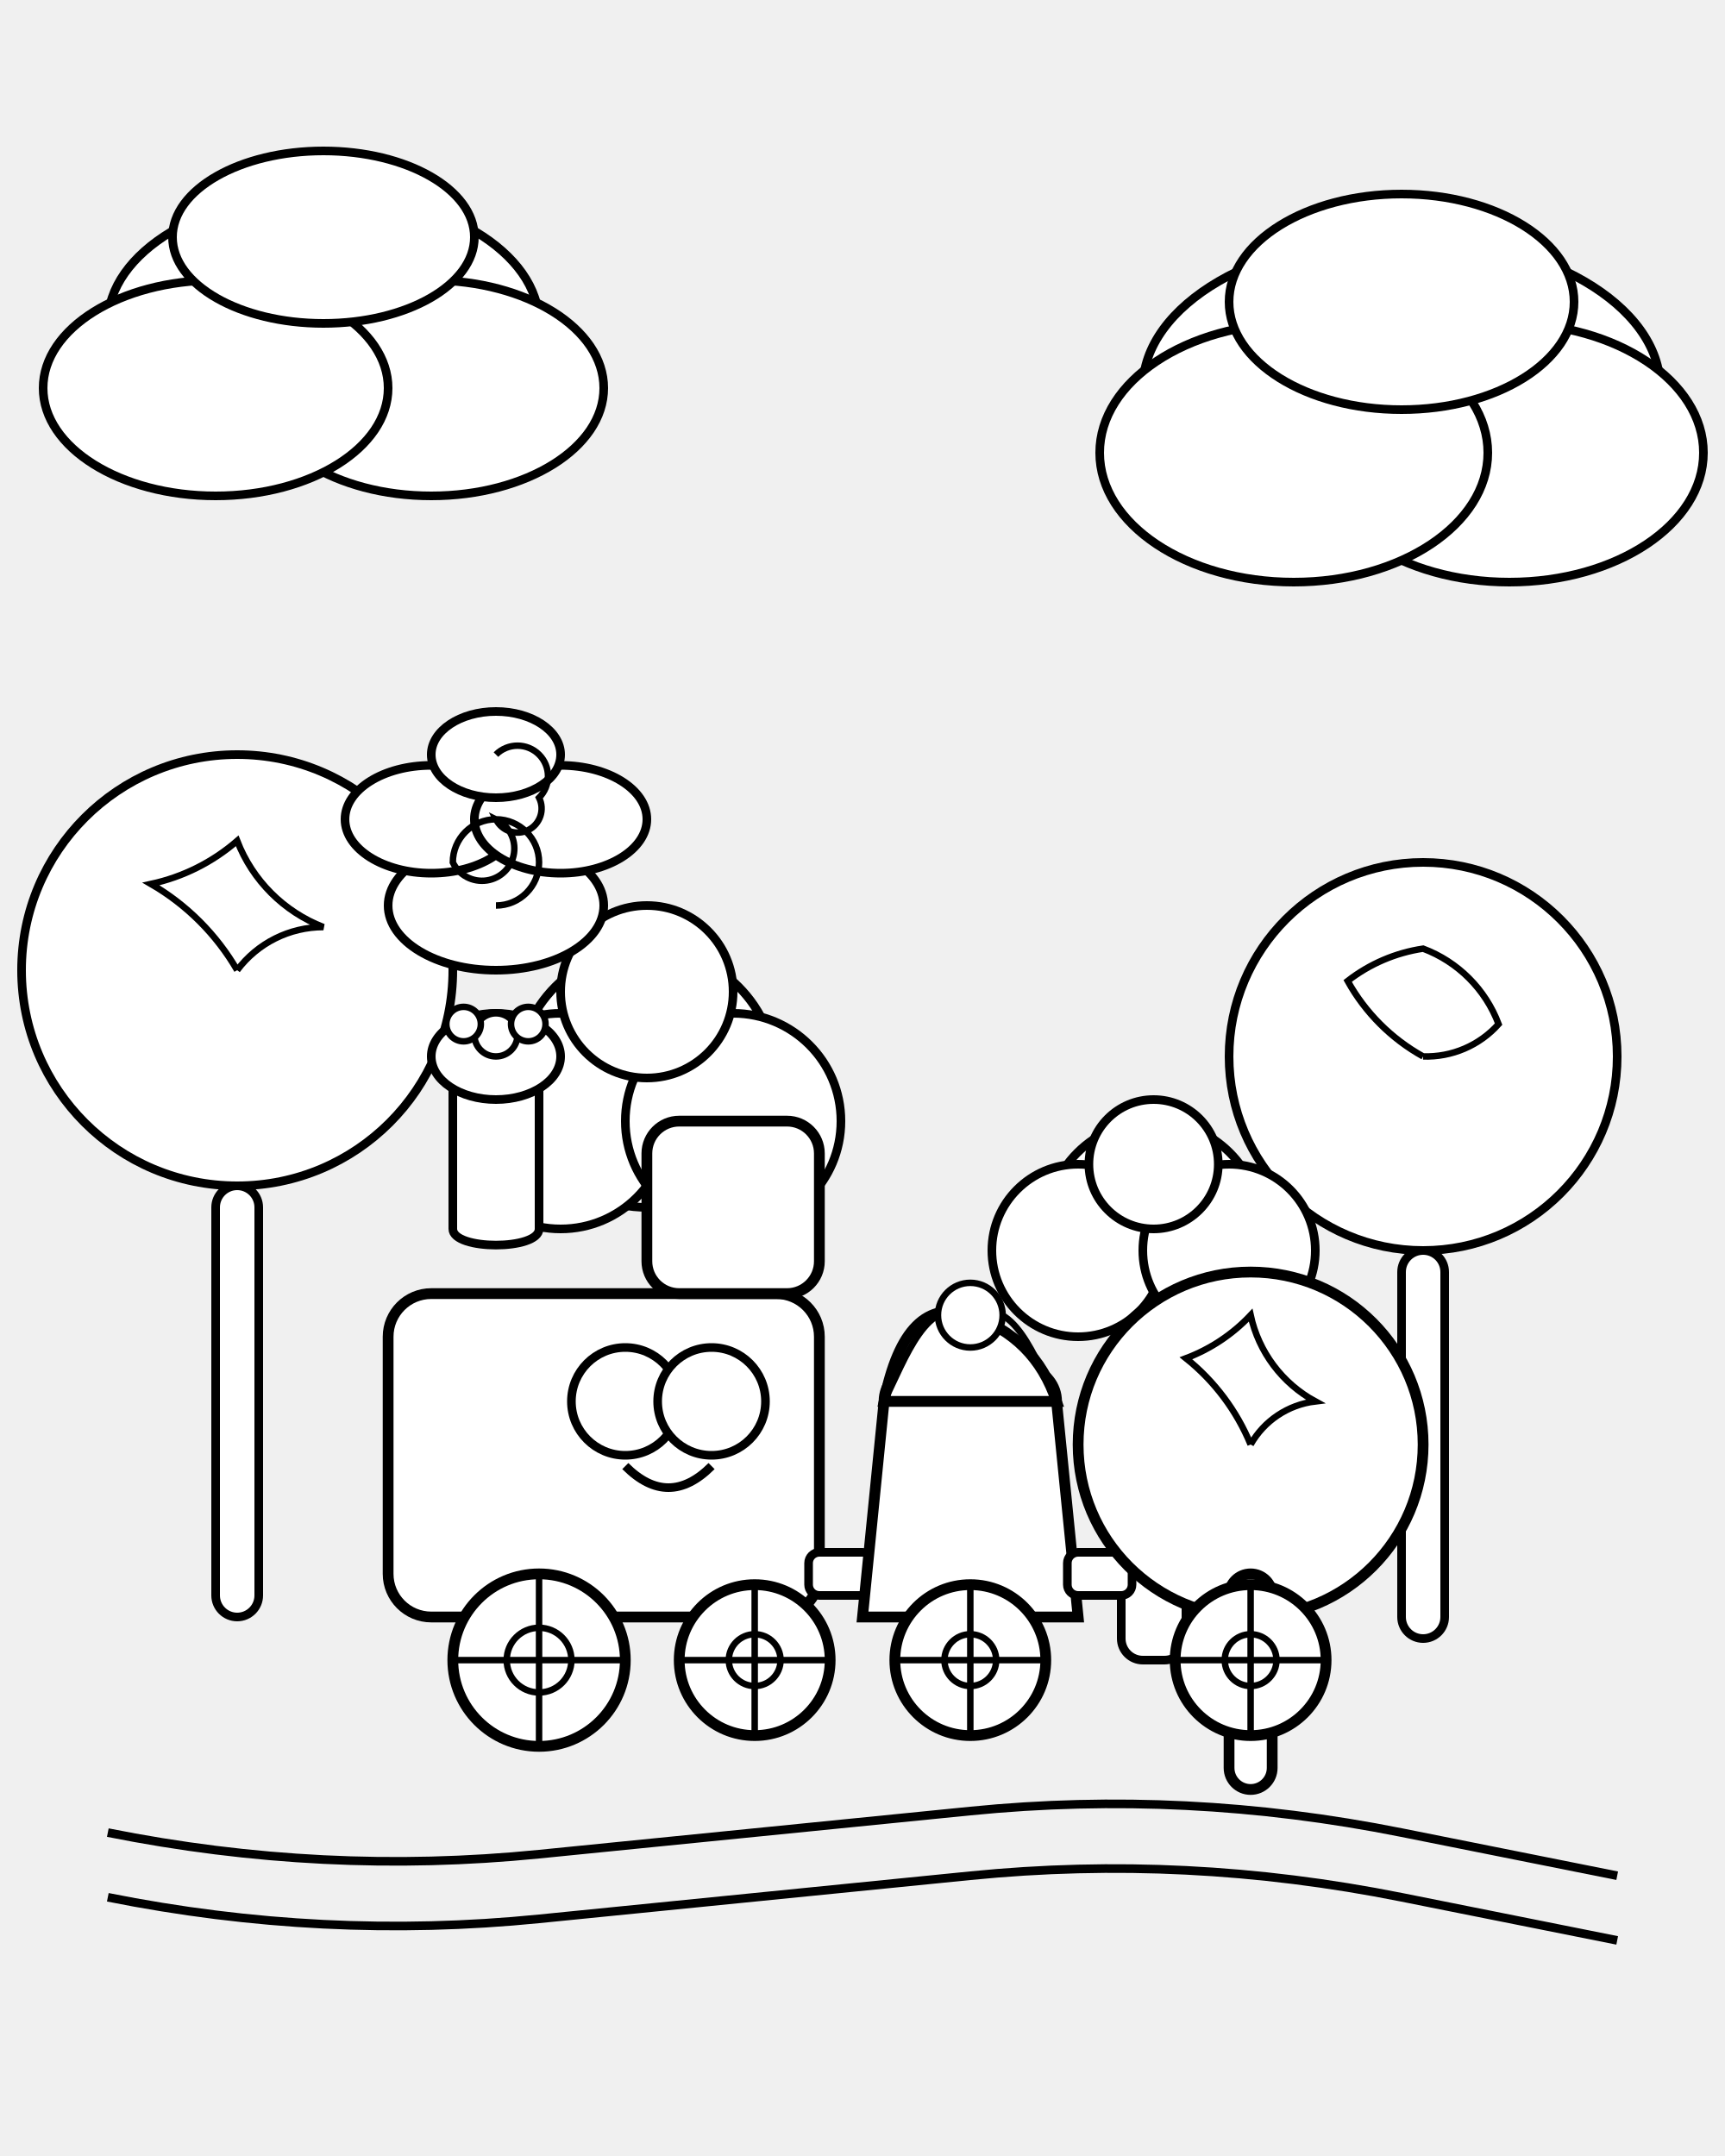
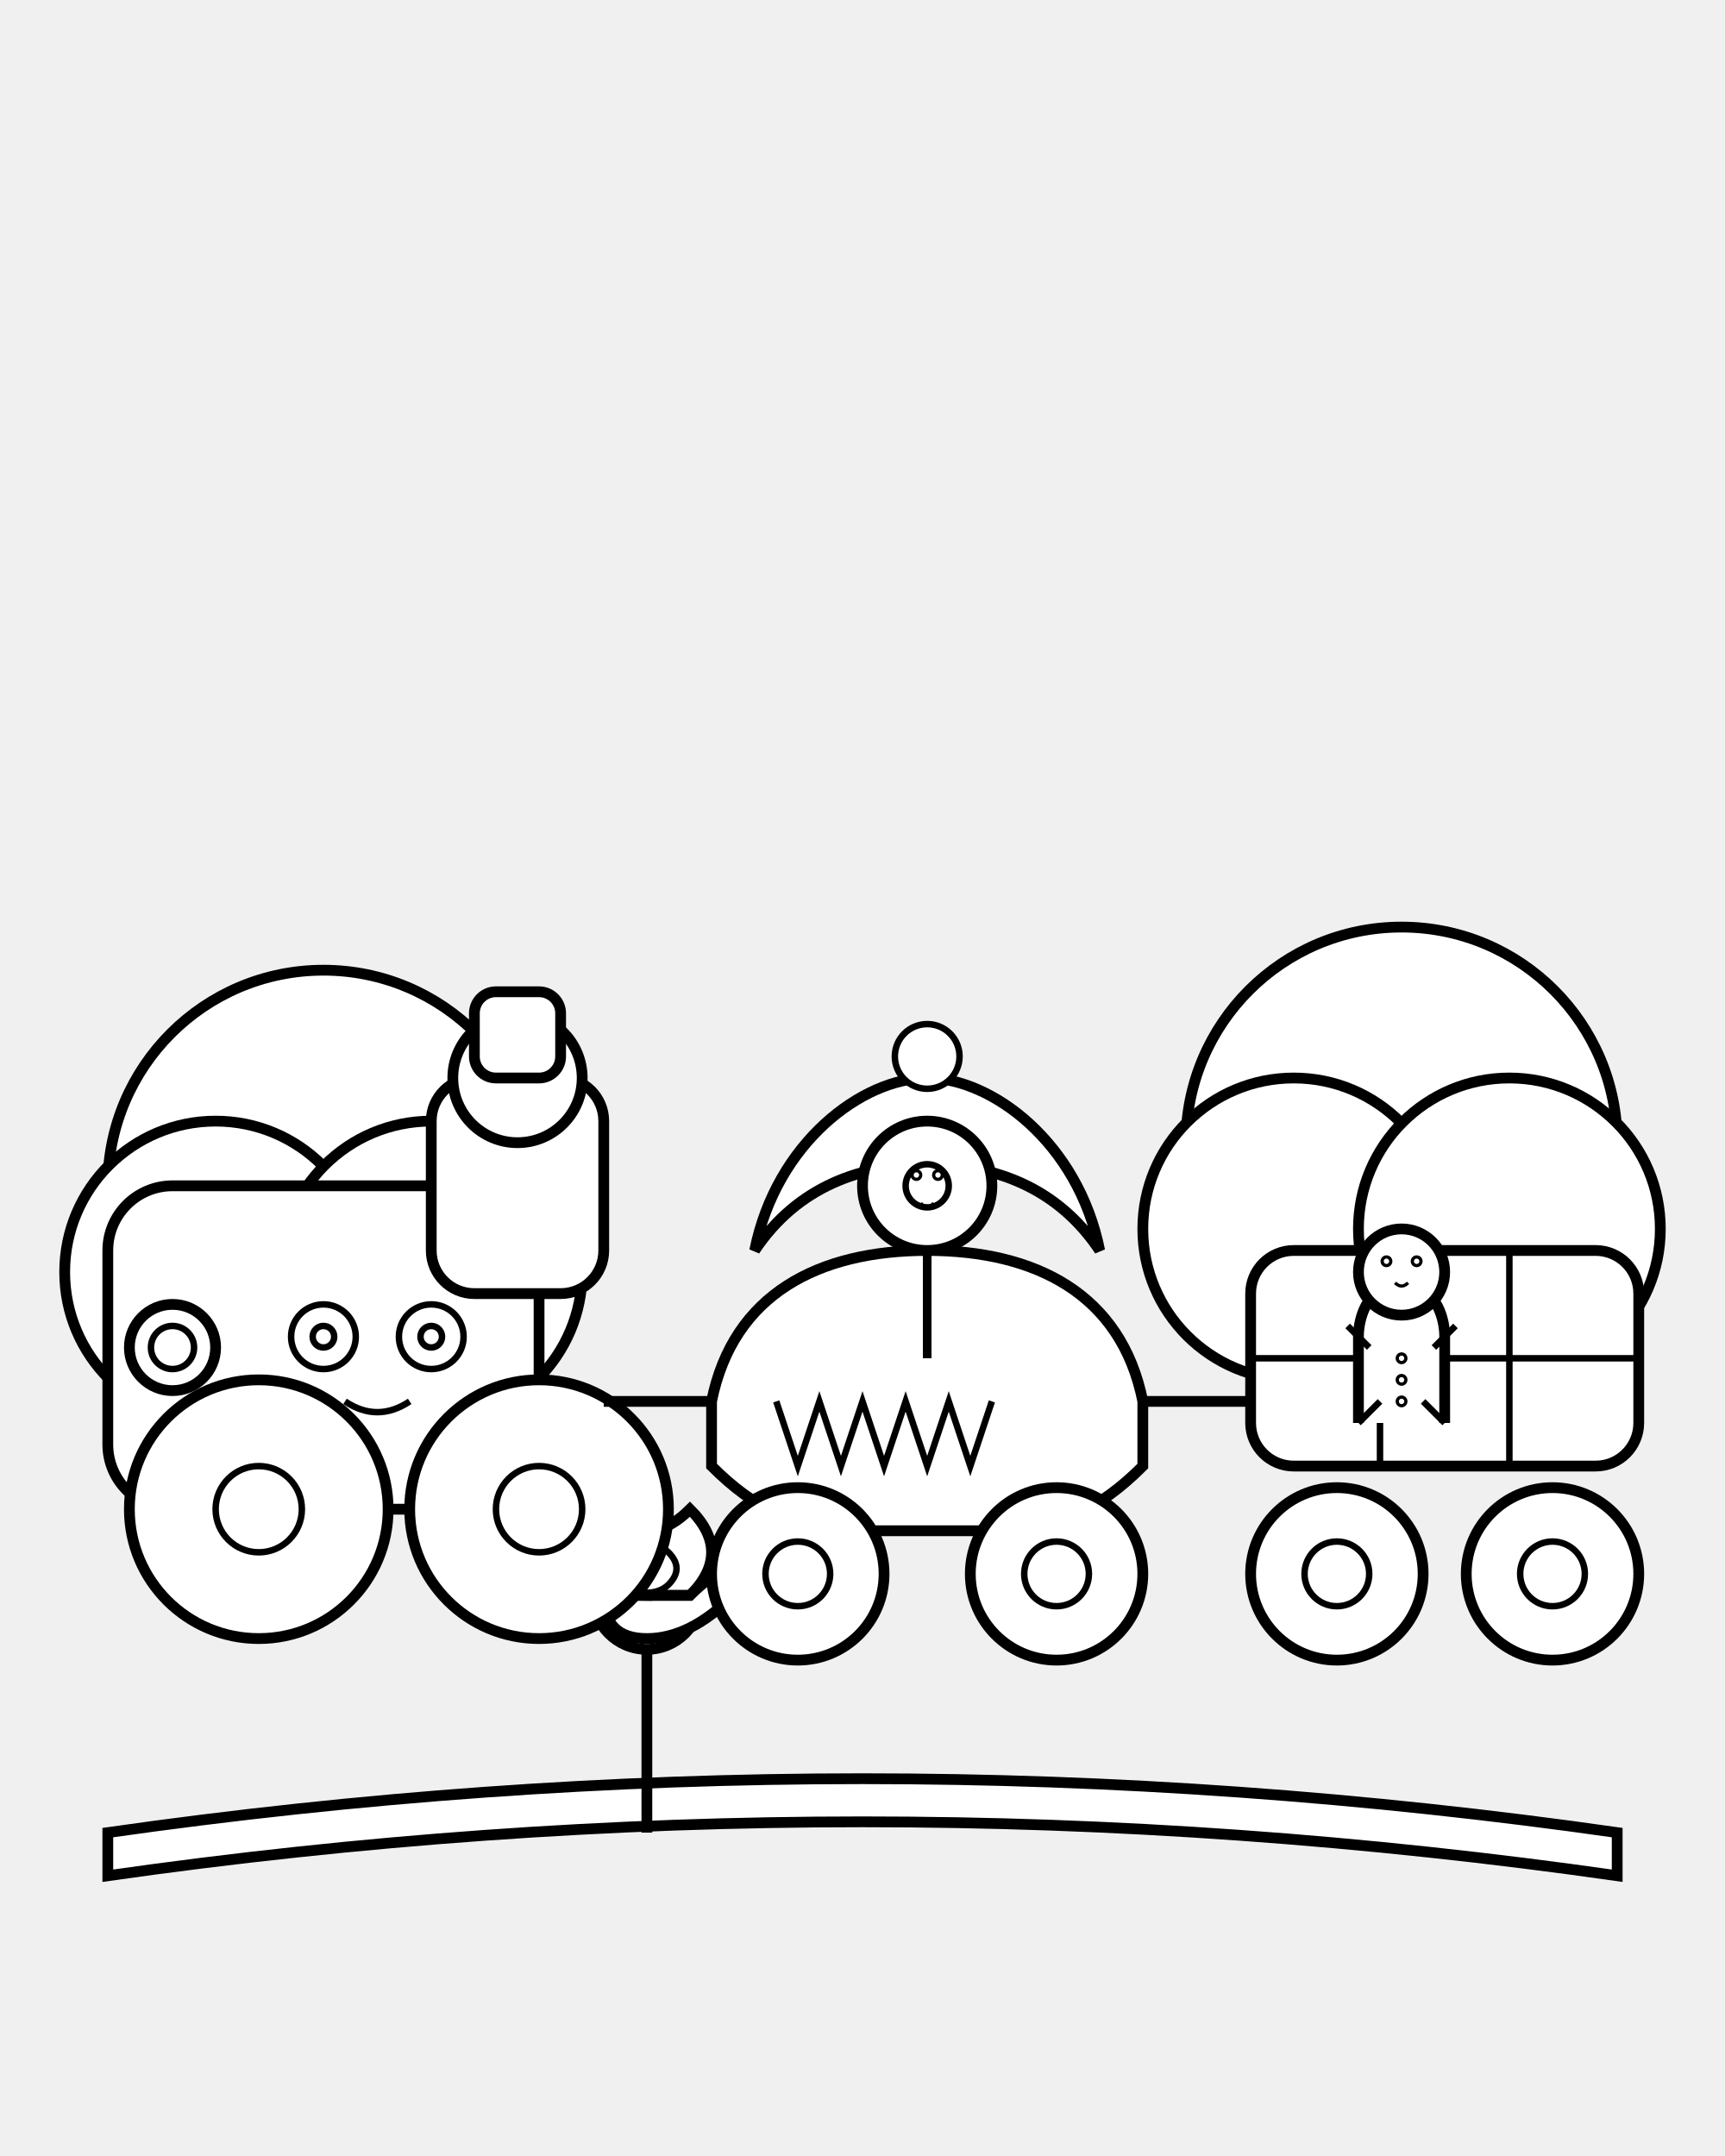
- <svg viewBox="0 0 800 1000">
-   <g id="tracks" stroke="black" stroke-width="4" fill="none">
-     <path d="M 50 850 Q 150 870 250 860 T 450 840 Q 550 830 650 850 T 750 870" />
-     <path d="M 50 880 Q 150 900 250 890 T 450 870 Q 550 860 650 880 T 750 900" />
+ <svg xmlns="http://www.w3.org/2000/svg" viewBox="0 0 800 1000">
+   <g id="licorice-track">
+     <path d="M50 850 Q400 800 750 850 L750 870 Q400 820 50 870 Z" fill="white" stroke="black" stroke-width="5" />
  </g>
-   <g id="background_elements">
-     <g id="lollipops" stroke="black" stroke-width="4" fill="white">
-       <rect x="100" y="550" width="20" height="200" rx="10" ry="10" />
-       <circle cx="110" cy="450" r="100" />
-       <path d="M 110 450 A 50 50 0 0 1 150 430 A 70 70 0 0 1 110 390 A 90 90 0 0 1 70 410 A 110 110 0 0 1 110 450" fill="none" stroke-width="3" />
-       <rect x="650" y="580" width="20" height="180" rx="10" ry="10" />
-       <circle cx="660" cy="490" r="90" />
-       <path d="M 660 490 A 45 45 0 0 0 695 475 A 60 60 0 0 0 660 440 A 75 75 0 0 0 625 455 A 90 90 0 0 0 660 490" fill="none" stroke-width="3" />
+   <g id="environment">
+     <g id="marshmallow-tree-1">
+       <path d="M100 700 Q150 500 200 700 Q150 600 100 700 Z" fill="white" stroke="black" stroke-width="5" />
+       <circle cx="150" cy="550" r="100" fill="white" stroke="black" stroke-width="5" />
+       <circle cx="100" cy="590" r="70" fill="white" stroke="black" stroke-width="5" />
+       <circle cx="200" cy="590" r="70" fill="white" stroke="black" stroke-width="5" />
    </g>
-     <g id="gumdrop_trees" stroke="black" stroke-width="4" fill="white">
-       <rect x="280" y="600" width="40" height="150" rx="15" ry="15" />
-       <circle cx="300" cy="500" r="60" />
-       <circle cx="260" cy="520" r="50" />
-       <circle cx="340" cy="520" r="50" />
-       <circle cx="300" cy="460" r="40" />
-       <rect x="520" y="650" width="30" height="120" rx="10" ry="10" />
-       <circle cx="535" cy="570" r="50" />
-       <circle cx="500" cy="580" r="40" />
-       <circle cx="570" cy="580" r="40" />
-       <circle cx="535" cy="540" r="30" />
+     <g id="marshmallow-tree-2">
+       <path d="M600 680 Q650 480 700 680 Q650 580 600 680 Z" fill="white" stroke="black" stroke-width="5" />
+       <circle cx="650" cy="530" r="100" fill="white" stroke="black" stroke-width="5" />
+       <circle cx="600" cy="570" r="70" fill="white" stroke="black" stroke-width="5" />
+       <circle cx="700" cy="570" r="70" fill="white" stroke="black" stroke-width="5" />
    </g>
-     <g id="cotton_candy_clouds" stroke="black" stroke-width="4" fill="white">
-       <ellipse cx="150" cy="150" rx="100" ry="60" />
-       <ellipse cx="200" cy="180" rx="80" ry="50" />
-       <ellipse cx="100" cy="180" rx="80" ry="50" />
-       <ellipse cx="150" cy="110" rx="70" ry="40" />
-       <ellipse cx="650" cy="180" rx="120" ry="70" />
-       <ellipse cx="700" cy="210" rx="90" ry="60" />
-       <ellipse cx="600" cy="210" rx="90" ry="60" />
-       <ellipse cx="650" cy="140" rx="80" ry="50" />
+     <g id="gummy-flower-1">
+       <path d="M300 850 L300 750" stroke="black" stroke-width="5" fill="none" />
+       <circle cx="300" cy="740" r="25" fill="white" stroke="black" stroke-width="5" />
+       <path d="M280 740 Q260 720 280 700 Q300 720 320 700 Q340 720 320 740 Z" fill="white" stroke="black" stroke-width="5" />
+       <path d="M320 740 Q340 720 340 740 Q320 760 300 760 Q280 760 280 740 Z" fill="white" stroke="black" stroke-width="5" />
+       <path d="M300 720 Q280 700 260 720 Q280 740 300 740 Z" fill="white" stroke="black" stroke-width="5" />
+       <path d="M290 735 C285 730 285 725 290 720 C295 715 305 715 310 720 C315 725 315 730 310 735 C305 740 295 740 290 735 Z" fill="white" stroke="black" stroke-width="3" />
+       <circle cx="295" cy="725" r="1" fill="white" stroke="black" stroke-width="1" />
+       <circle cx="305" cy="725" r="1" fill="white" stroke="black" stroke-width="1" />
+       <path d="M297 730 Q300 733 303 730" fill="none" stroke="black" stroke-width="1.5" />
+     </g>
+     <g id="gummy-flower-2" transform="translate(150 50) scale(0.8)">
+       <path d="M300 850 L300 750" stroke="black" stroke-width="5" fill="none" />
+       <circle cx="300" cy="740" r="25" fill="white" stroke="black" stroke-width="5" />
+       <path d="M280 740 Q260 720 280 700 Q300 720 320 700 Q340 720 320 740 Z" fill="white" stroke="black" stroke-width="5" />
+       <path d="M320 740 Q340 720 340 740 Q320 760 300 760 Q280 760 280 740 Z" fill="white" stroke="black" stroke-width="5" />
+       <path d="M300 720 Q280 700 260 720 Q280 740 300 740 Z" fill="white" stroke="black" stroke-width="5" />
+       <path d="M290 735 C285 730 285 725 290 720 C295 715 305 715 310 720 C315 725 315 730 310 735 C305 740 295 740 290 735 Z" fill="white" stroke="black" stroke-width="3" />
+       <circle cx="295" cy="725" r="1" fill="white" stroke="black" stroke-width="1" />
+       <circle cx="305" cy="725" r="1" fill="white" stroke="black" stroke-width="1" />
+       <path d="M297 730 Q300 733 303 730" fill="none" stroke="black" stroke-width="1.5" />
    </g>
  </g>
-   <g id="train">
-     <g id="locomotive">
-       <rect x="180" y="600" width="200" height="150" rx="20" ry="20" stroke="black" stroke-width="5" fill="white" />
-       <rect x="300" y="520" width="80" height="80" rx="15" ry="15" stroke="black" stroke-width="5" fill="white" />
-       <path d="M 210 570 L 210 500 C 210 460 250 460 250 500 L 250 570 C 250 580 210 580 210 570 Z" stroke="black" stroke-width="4" fill="white" />
-       <ellipse cx="230" cy="490" rx="30" ry="20" stroke="black" stroke-width="4" fill="white" />
-       <circle cx="230" cy="480" r="10" stroke="black" stroke-width="3" fill="white" />
-       <circle cx="245" cy="475" r="8" stroke="black" stroke-width="3" fill="white" />
-       <circle cx="215" cy="475" r="8" stroke="black" stroke-width="3" fill="white" />
-       <circle cx="290" cy="650" r="25" stroke="black" stroke-width="4" fill="white" />
-       <circle cx="330" cy="650" r="25" stroke="black" stroke-width="4" fill="white" />
-       <path d="M 290 680 Q 310 700 330 680" stroke="black" stroke-width="4" fill="none" />
-       <circle cx="250" cy="770" r="40" stroke="black" stroke-width="5" fill="white" />
-       <circle cx="350" cy="770" r="35" stroke="black" stroke-width="5" fill="white" />
-       <circle cx="250" cy="770" r="15" stroke="black" stroke-width="3" fill="white" />
-       <circle cx="350" cy="770" r="12" stroke="black" stroke-width="3" fill="white" />
-       <line x1="250" y1="730" x2="250" y2="810" stroke="black" stroke-width="3" />
-       <line x1="210" y1="770" x2="290" y2="770" stroke="black" stroke-width="3" />
-       <line x1="350" y1="735" x2="350" y2="805" stroke="black" stroke-width="3" />
-       <line x1="315" y1="770" x2="385" y2="770" stroke="black" stroke-width="3" />
-       <g id="candy_smoke" stroke="black" stroke-width="4" fill="white">
-         <ellipse cx="230" cy="420" rx="50" ry="30" />
-         <ellipse cx="200" cy="380" rx="40" ry="25" />
-         <ellipse cx="260" cy="380" rx="40" ry="25" />
-         <ellipse cx="230" cy="350" rx="30" ry="20" />
-         <path d="M 230 420 A 20 20 0 1 0 210 400 A 15 15 0 1 0 230 380 A 10 10 0 1 0 250 370 A 12 12 0 1 0 230 350" fill="none" stroke-width="3" />
+   <g id="candy-train">
+     <g id="engine">
+       <rect x="50" y="550" width="200" height="150" rx="30" ry="30" fill="white" stroke="black" stroke-width="5" />
+       <rect x="200" y="500" width="80" height="100" rx="20" ry="20" fill="white" stroke="black" stroke-width="5" />
+       <circle cx="240" cy="500" r="30" fill="white" stroke="black" stroke-width="5" />
+       <rect x="220" y="460" width="40" height="40" rx="10" ry="10" fill="white" stroke="black" stroke-width="5" />
+       <circle cx="80" cy="625" r="20" fill="white" stroke="black" stroke-width="5" />
+       <circle cx="80" cy="625" r="10" fill="white" stroke="black" stroke-width="3" />
+       <g id="engine-face">
+         <circle cx="150" cy="620" r="15" fill="white" stroke="black" stroke-width="3" />
+         <circle cx="200" cy="620" r="15" fill="white" stroke="black" stroke-width="3" />
+         <circle cx="150" cy="620" r="5" fill="white" stroke="black" stroke-width="3" />
+         <circle cx="200" cy="620" r="5" fill="white" stroke="black" stroke-width="3" />
+         <path d="M160 650 Q175 660 190 650" fill="none" stroke="black" stroke-width="3" />
+       </g>
+       <g id="engine-wheels">
+         <circle cx="120" cy="700" r="60" fill="white" stroke="black" stroke-width="5" />
+         <path d="M120 640 A60 60 0 0 1 180 700 A60 60 0 0 1 120 760 A60 60 0 0 1 60 700 A60 60 0 0 1 120 640 Z" fill="none" stroke="black" stroke-width="3" />
+         <circle cx="120" cy="700" r="20" fill="white" stroke="black" stroke-width="3" />
+         <circle cx="250" cy="700" r="60" fill="white" stroke="black" stroke-width="5" />
+         <path d="M250 640 A60 60 0 0 1 310 700 A60 60 0 0 1 250 760 A60 60 0 0 1 190 700 A60 60 0 0 1 250 640 Z" fill="none" stroke="black" stroke-width="3" />
+         <circle cx="250" cy="700" r="20" fill="white" stroke="black" stroke-width="3" />
      </g>
    </g>
-     <rect x="375" y="720" width="30" height="20" rx="5" ry="5" stroke="black" stroke-width="4" fill="white" />
-     <g id="wagon1">
-       <path d="M 400 750 L 410 650 C 410 620 490 620 490 650 L 500 750 Z" stroke="black" stroke-width="5" fill="white" />
-       <path d="M 410 650 Q 420 600 450 610 T 490 650 Z" stroke="black" stroke-width="5" fill="white" />
-       <path d="M 410 650 C 420 630 430 600 450 610 C 470 600 480 630 490 650" fill="none" stroke="black" stroke-width="3" />
-       <circle cx="450" cy="610" r="15" stroke="black" stroke-width="3" fill="white" />
-       <circle cx="450" cy="770" r="35" stroke="black" stroke-width="5" fill="white" />
-       <circle cx="450" cy="770" r="12" stroke="black" stroke-width="3" fill="white" />
-       <line x1="450" y1="735" x2="450" y2="805" stroke="black" stroke-width="3" />
-       <line x1="415" y1="770" x2="485" y2="770" stroke="black" stroke-width="3" />
+     <path d="M280 650 L330 650" stroke="black" stroke-width="5" fill="none" />
+     <g id="cupcake-wagon">
+       <path d="M330 650 C340 600 380 580 430 580 C480 580 520 600 530 650 L530 680 C510 700 490 710 460 710 L400 710 C370 710 350 700 330 680 Z" fill="white" stroke="black" stroke-width="5" />
+       <path d="M360 650 L370 680 L380 650 L390 680 L400 650 L410 680 L420 650 L430 680 L440 650 L450 680 L460 650" fill="none" stroke="black" stroke-width="3" />
+       <path d="M350 580 C370 550 400 540 430 540 C460 540 490 550 510 580 C500 530 460 500 430 500 C400 500 360 530 350 580 Z" fill="white" stroke="black" stroke-width="5" />
+       <circle cx="430" cy="490" r="15" fill="white" stroke="black" stroke-width="3" />
+       <g id="lollipop-in-cupcake">
+         <path d="M430 630 L430 570" stroke="black" stroke-width="4" fill="none" />
+         <circle cx="430" cy="550" r="30" fill="white" stroke="black" stroke-width="5" />
+         <path d="M430 520 A30 30 0 0 1 460 550 A30 30 0 0 1 430 580 A30 30 0 0 1 400 550 A30 30 0 0 1 430 520 Z" fill="none" stroke="black" stroke-width="3" />
+         <circle cx="430" cy="550" r="10" fill="white" stroke="black" stroke-width="3" />
+         <circle cx="425" cy="545" r="2" fill="white" stroke="black" stroke-width="1.5" />
+         <circle cx="435" cy="545" r="2" fill="white" stroke="black" stroke-width="1.5" />
+         <path d="M427 558 Q430 562 433 558" fill="none" stroke="black" stroke-width="1.5" />
+       </g>
+       <g id="cupcake-wheels">
+         <circle cx="370" cy="730" r="40" fill="white" stroke="black" stroke-width="5" />
+         <path d="M370 690 A40 40 0 0 1 410 730 A40 40 0 0 1 370 770 A40 40 0 0 1 330 730 A40 40 0 0 1 370 690 Z" fill="none" stroke="black" stroke-width="3" />
+         <circle cx="370" cy="730" r="15" fill="white" stroke="black" stroke-width="3" />
+         <circle cx="490" cy="730" r="40" fill="white" stroke="black" stroke-width="5" />
+         <path d="M490 690 A40 40 0 0 1 530 730 A40 40 0 0 1 490 770 A40 40 0 0 1 450 730 A40 40 0 0 1 490 690 Z" fill="none" stroke="black" stroke-width="3" />
+         <circle cx="490" cy="730" r="15" fill="white" stroke="black" stroke-width="3" />
+       </g>
    </g>
-     <rect x="495" y="720" width="30" height="20" rx="5" ry="5" stroke="black" stroke-width="4" fill="white" />
-     <g id="wagon2">
-       <circle cx="580" cy="670" r="80" stroke="black" stroke-width="5" fill="white" />
-       <rect x="570" y="730" width="20" height="100" rx="10" ry="10" stroke="black" stroke-width="5" fill="white" />
-       <path d="M 580 670 A 40 40 0 0 1 610 650 A 60 60 0 0 1 580 610 A 80 80 0 0 1 550 630 A 100 100 0 0 1 580 670" fill="none" stroke="black" stroke-width="3" />
-       <circle cx="580" cy="770" r="35" stroke="black" stroke-width="5" fill="white" />
-       <circle cx="580" cy="770" r="12" stroke="black" stroke-width="3" fill="white" />
-       <line x1="580" y1="735" x2="580" y2="805" stroke="black" stroke-width="3" />
-       <line x1="545" y1="770" x2="615" y2="770" stroke="black" stroke-width="3" />
+     <path d="M530 650 L580 650" stroke="black" stroke-width="5" fill="none" />
+     <g id="chocolate-bar-wagon">
+       <rect x="580" y="580" width="180" height="100" rx="20" ry="20" fill="white" stroke="black" stroke-width="5" />
+       <line x1="640" y1="580" x2="640" y2="680" stroke="black" stroke-width="3" />
+       <line x1="700" y1="580" x2="700" y2="680" stroke="black" stroke-width="3" />
+       <line x1="580" y1="630" x2="760" y2="630" stroke="black" stroke-width="3" />
+       <g id="gingerbread-man">
+         <path d="M670 660 L670 620 C670 610 665 600 660 600 L640 600 C635 600 630 610 630 620 L630 660" fill="white" stroke="black" stroke-width="5" />
+         <path d="M635 625 L625 615 M665 625 L675 615 M640 650 L630 660 M660 650 L670 660" fill="none" stroke="black" stroke-width="3" />
+         <circle cx="650" cy="590" r="20" fill="white" stroke="black" stroke-width="5" />
+         <circle cx="643" cy="585" r="2" fill="white" stroke="black" stroke-width="1.5" />
+         <circle cx="657" cy="585" r="2" fill="white" stroke="black" stroke-width="1.5" />
+         <path d="M647 595 Q650 598 653 595" fill="none" stroke="black" stroke-width="1.5" />
+         <circle cx="650" cy="630" r="2" fill="white" stroke="black" stroke-width="1.5" />
+         <circle cx="650" cy="640" r="2" fill="white" stroke="black" stroke-width="1.5" />
+         <circle cx="650" cy="650" r="2" fill="white" stroke="black" stroke-width="1.5" />
+       </g>
+       <g id="chocolate-bar-wheels">
+         <circle cx="620" cy="730" r="40" fill="white" stroke="black" stroke-width="5" />
+         <path d="M620 690 A40 40 0 0 1 660 730 A40 40 0 0 1 620 770 A40 40 0 0 1 580 730 A40 40 0 0 1 620 690 Z" fill="none" stroke="black" stroke-width="3" />
+         <circle cx="620" cy="730" r="15" fill="white" stroke="black" stroke-width="3" />
+         <circle cx="720" cy="730" r="40" fill="white" stroke="black" stroke-width="5" />
+         <path d="M720 690 A40 40 0 0 1 760 730 A40 40 0 0 1 720 770 A40 40 0 0 1 680 730 A40 40 0 0 1 720 690 Z" fill="none" stroke="black" stroke-width="3" />
+         <circle cx="720" cy="730" r="15" fill="white" stroke="black" stroke-width="3" />
+       </g>
    </g>
  </g>
</svg>
